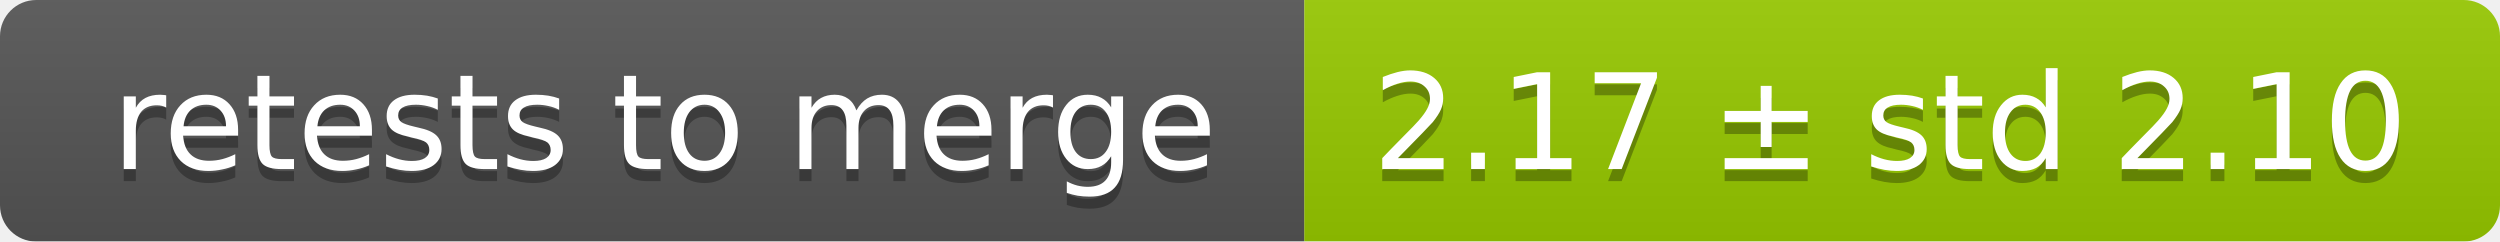
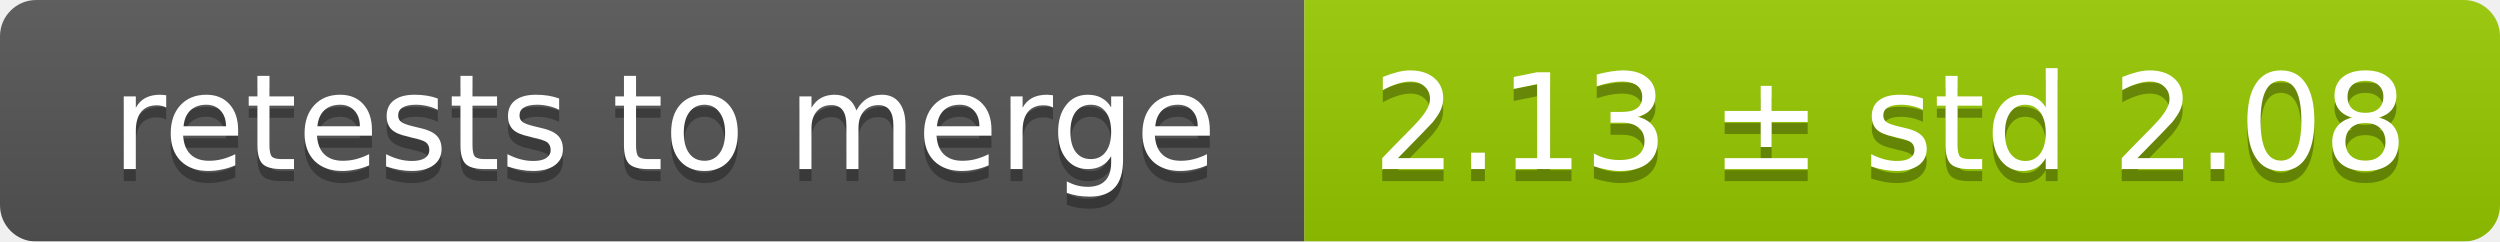
<svg xmlns="http://www.w3.org/2000/svg" width="207" height="20">
  <linearGradient id="smooth" x2="0" y2="100%">
    <stop offset="0" stop-color="#bbb" stop-opacity=".1" />
    <stop offset="1" stop-opacity=".1" />
  </linearGradient>
  <mask id="round">
    <rect width="207" height="20" rx="3" fill="#fff" />
  </mask>
  <g mask="url(#round)">
    <rect width="108" height="20" fill="#555" />
    <rect x="108" width="99" height="20" fill="#97ca00" />
    <rect width="207" height="20" fill="url(#smooth)" />
  </g>
  <g fill="#fff" text-anchor="middle" font-family="DejaVu Sans,Verdana,Geneva,sans-serif" font-size="11">
    <text x="55" y="15" fill="#010101" fill-opacity=".3">retests to merge</text>
    <text x="55" y="14">retests to merge</text>
-     <text x="156.5" y="15" fill="#010101" fill-opacity=".3">2.17 ± std 2.10</text>
-     <text x="156.5" y="14">2.17 ± std 2.10</text>
+     <text x="156.5" y="15" fill="#010101" fill-opacity=".3">2.13 ± std 2.08</text>
+     <text x="156.5" y="14">2.13 ± std 2.08</text>
  </g>
</svg>
